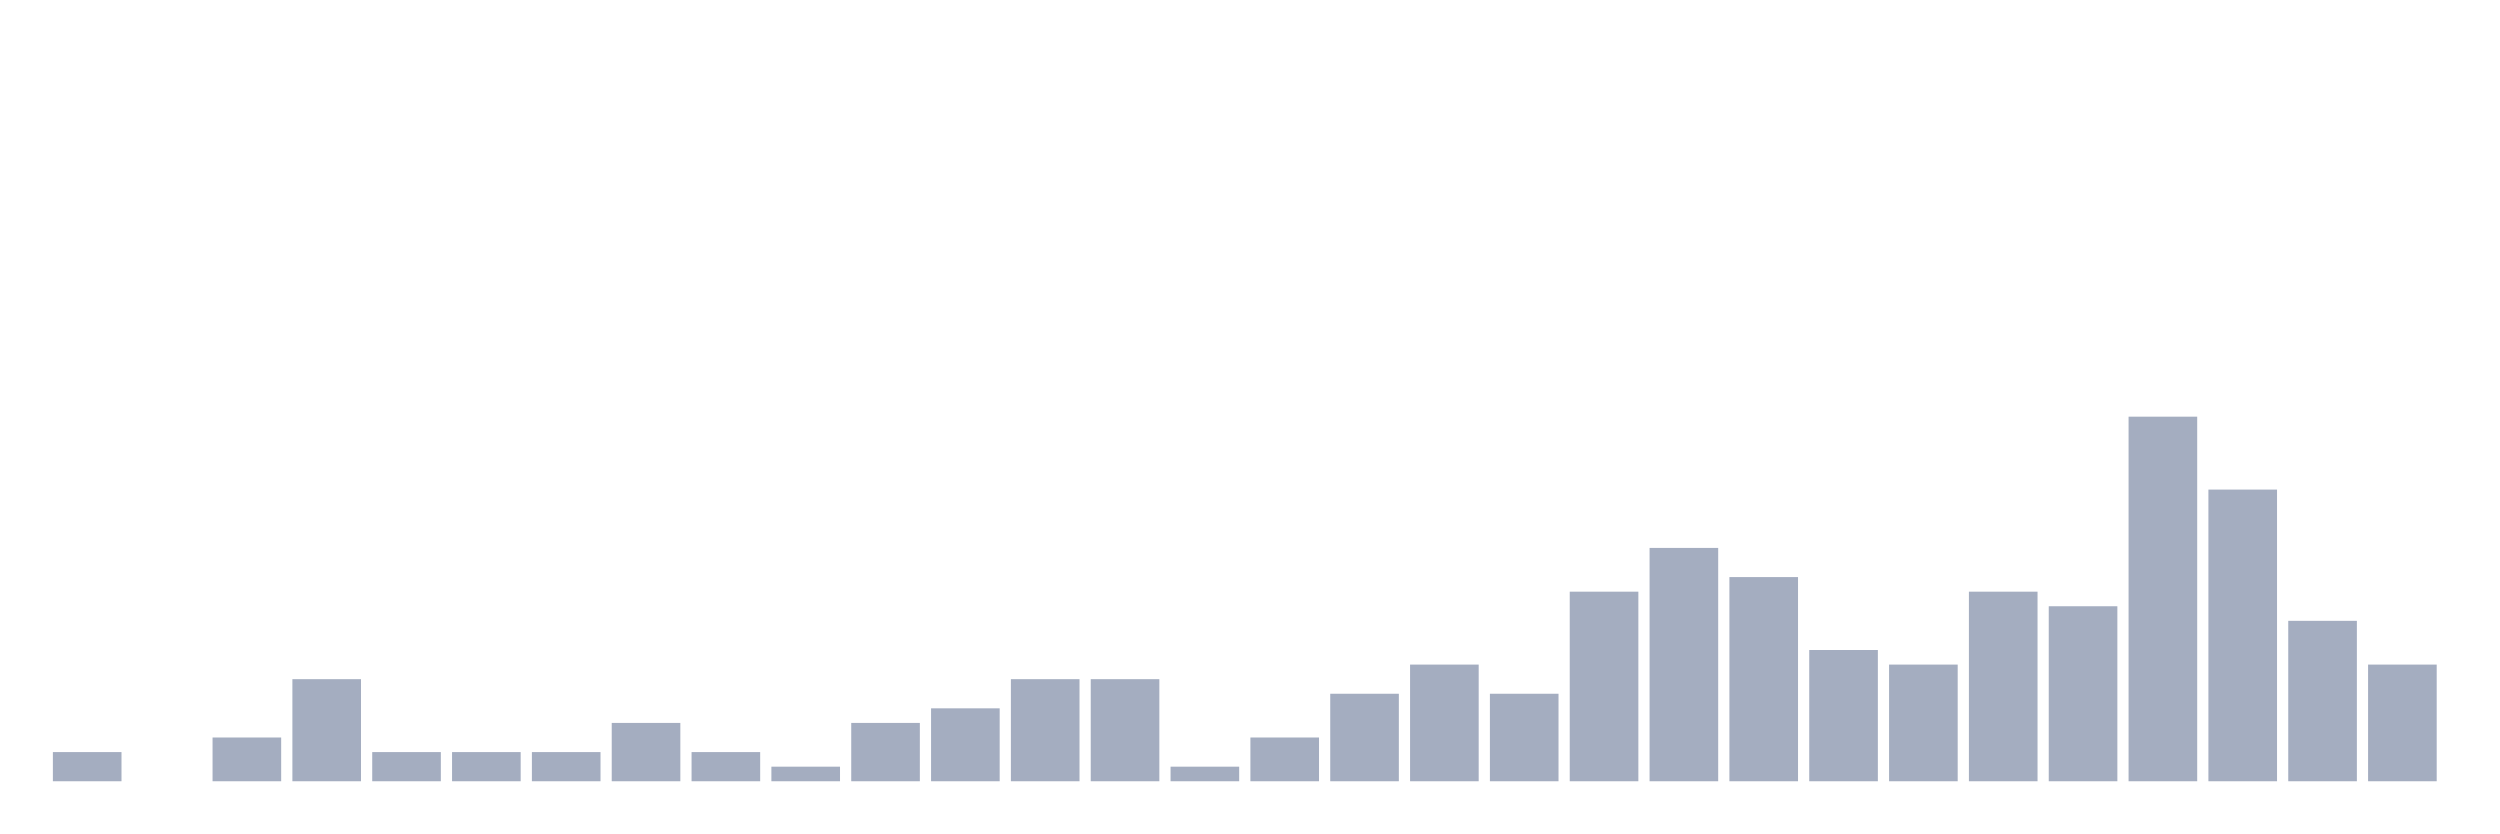
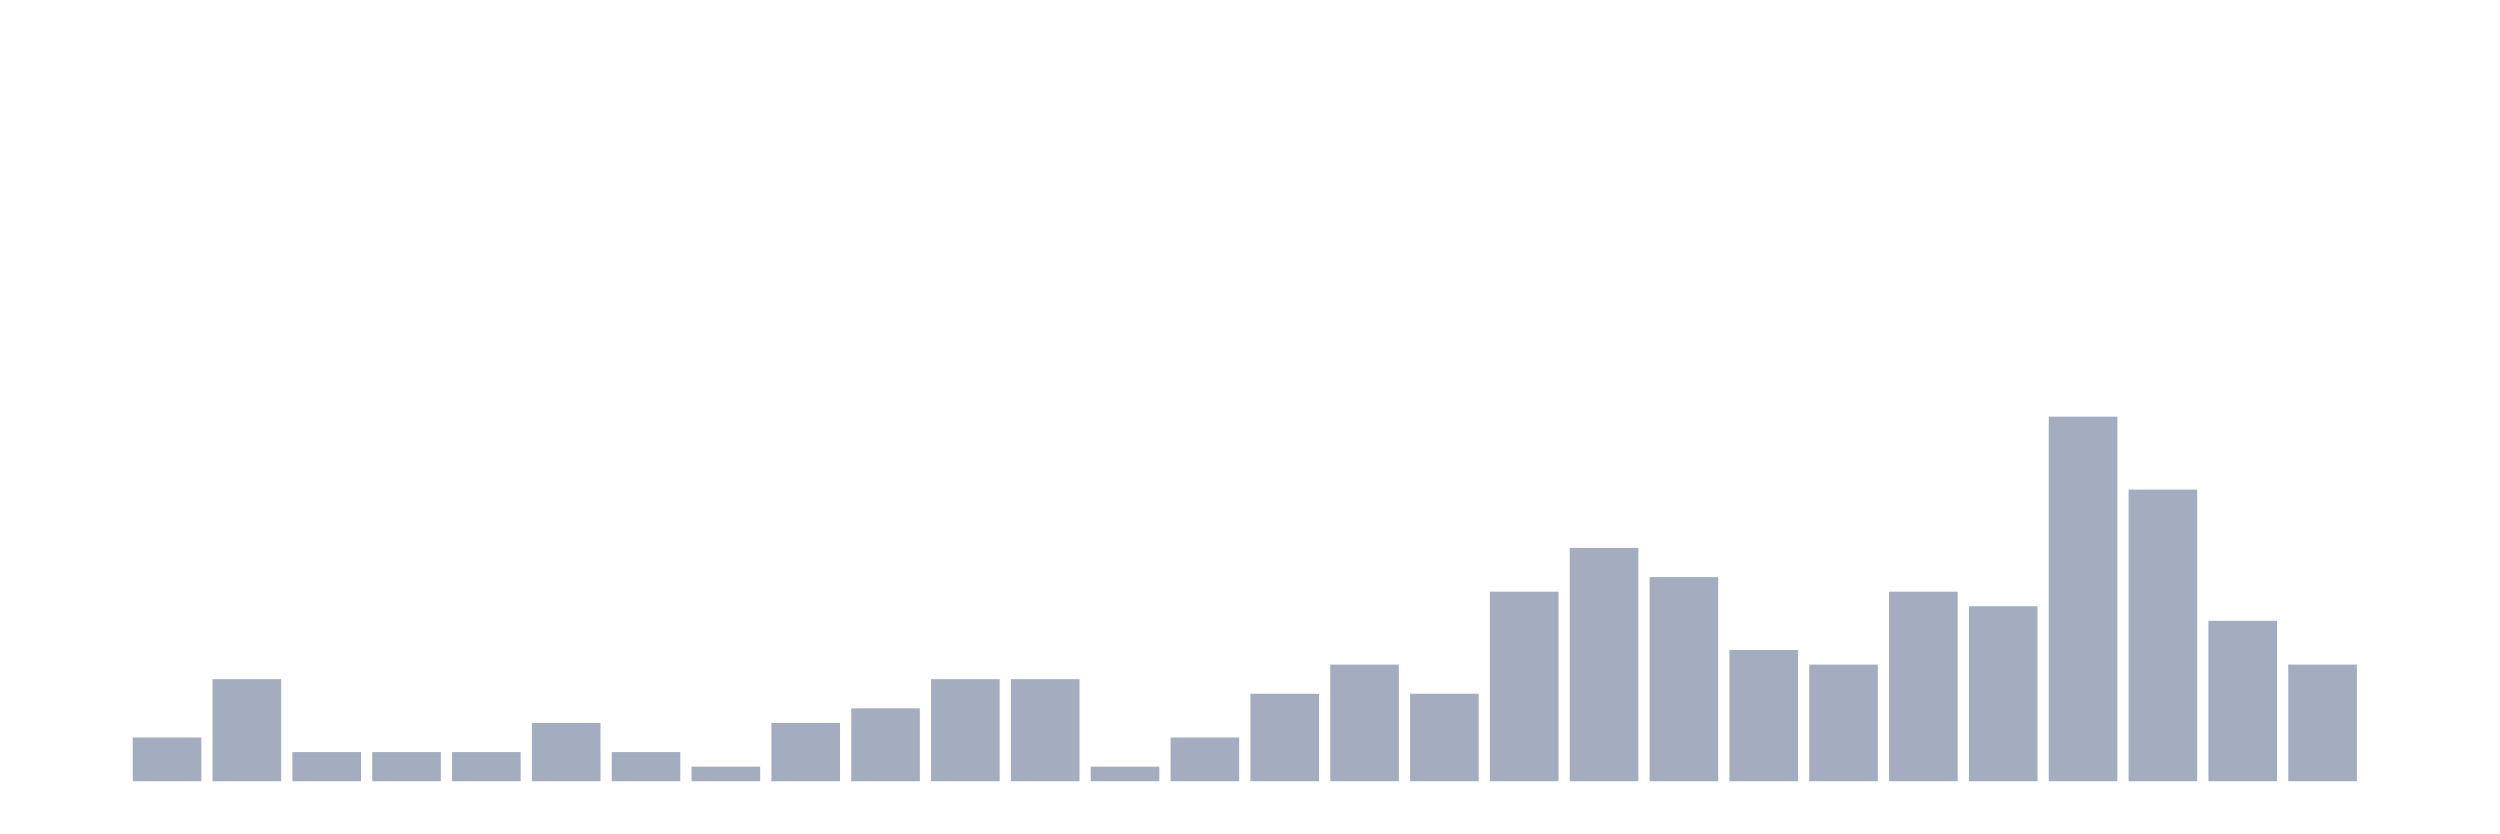
<svg xmlns="http://www.w3.org/2000/svg" viewBox="0 0 480 160">
  <g transform="translate(10,10)">
-     <rect class="bar" x="0.153" width="13.175" y="134.4" height="5.6" fill="rgb(164,173,192)" />
-     <rect class="bar" x="15.482" width="13.175" y="140" height="0" fill="rgb(164,173,192)" />
-     <rect class="bar" x="30.81" width="13.175" y="131.6" height="8.4" fill="rgb(164,173,192)" />
-     <rect class="bar" x="46.138" width="13.175" y="120.4" height="19.6" fill="rgb(164,173,192)" />
+     <rect class="bar" x="0.153" width="13.175" y="140" height="0" fill="rgb(164,173,192)" />
+     <rect class="bar" x="15.482" width="13.175" y="131.6" height="8.4" fill="rgb(164,173,192)" />
+     <rect class="bar" x="30.81" width="13.175" y="120.4" height="19.6" fill="rgb(164,173,192)" />
+     <rect class="bar" x="46.138" width="13.175" y="134.4" height="5.6" fill="rgb(164,173,192)" />
    <rect class="bar" x="61.466" width="13.175" y="134.4" height="5.6" fill="rgb(164,173,192)" />
    <rect class="bar" x="76.794" width="13.175" y="134.4" height="5.6" fill="rgb(164,173,192)" />
-     <rect class="bar" x="92.123" width="13.175" y="134.4" height="5.6" fill="rgb(164,173,192)" />
-     <rect class="bar" x="107.451" width="13.175" y="128.8" height="11.2" fill="rgb(164,173,192)" />
-     <rect class="bar" x="122.779" width="13.175" y="134.4" height="5.6" fill="rgb(164,173,192)" />
-     <rect class="bar" x="138.107" width="13.175" y="137.2" height="2.8" fill="rgb(164,173,192)" />
-     <rect class="bar" x="153.436" width="13.175" y="128.8" height="11.2" fill="rgb(164,173,192)" />
-     <rect class="bar" x="168.764" width="13.175" y="126" height="14" fill="rgb(164,173,192)" />
+     <rect class="bar" x="92.123" width="13.175" y="128.8" height="11.2" fill="rgb(164,173,192)" />
+     <rect class="bar" x="107.451" width="13.175" y="134.4" height="5.6" fill="rgb(164,173,192)" />
+     <rect class="bar" x="122.779" width="13.175" y="137.2" height="2.8" fill="rgb(164,173,192)" />
+     <rect class="bar" x="138.107" width="13.175" y="128.8" height="11.2" fill="rgb(164,173,192)" />
+     <rect class="bar" x="153.436" width="13.175" y="126" height="14" fill="rgb(164,173,192)" />
+     <rect class="bar" x="168.764" width="13.175" y="120.4" height="19.6" fill="rgb(164,173,192)" />
    <rect class="bar" x="184.092" width="13.175" y="120.4" height="19.6" fill="rgb(164,173,192)" />
-     <rect class="bar" x="199.42" width="13.175" y="120.4" height="19.6" fill="rgb(164,173,192)" />
-     <rect class="bar" x="214.748" width="13.175" y="137.2" height="2.8" fill="rgb(164,173,192)" />
-     <rect class="bar" x="230.077" width="13.175" y="131.6" height="8.4" fill="rgb(164,173,192)" />
-     <rect class="bar" x="245.405" width="13.175" y="123.2" height="16.8" fill="rgb(164,173,192)" />
-     <rect class="bar" x="260.733" width="13.175" y="117.6" height="22.4" fill="rgb(164,173,192)" />
-     <rect class="bar" x="276.061" width="13.175" y="123.2" height="16.8" fill="rgb(164,173,192)" />
-     <rect class="bar" x="291.39" width="13.175" y="103.6" height="36.4" fill="rgb(164,173,192)" />
-     <rect class="bar" x="306.718" width="13.175" y="95.2" height="44.8" fill="rgb(164,173,192)" />
-     <rect class="bar" x="322.046" width="13.175" y="100.8" height="39.2" fill="rgb(164,173,192)" />
-     <rect class="bar" x="337.374" width="13.175" y="114.8" height="25.2" fill="rgb(164,173,192)" />
-     <rect class="bar" x="352.702" width="13.175" y="117.6" height="22.4" fill="rgb(164,173,192)" />
-     <rect class="bar" x="368.031" width="13.175" y="103.6" height="36.4" fill="rgb(164,173,192)" />
-     <rect class="bar" x="383.359" width="13.175" y="106.4" height="33.6" fill="rgb(164,173,192)" />
-     <rect class="bar" x="398.687" width="13.175" y="70" height="70" fill="rgb(164,173,192)" />
-     <rect class="bar" x="414.015" width="13.175" y="84" height="56" fill="rgb(164,173,192)" />
-     <rect class="bar" x="429.344" width="13.175" y="109.2" height="30.8" fill="rgb(164,173,192)" />
-     <rect class="bar" x="444.672" width="13.175" y="117.6" height="22.4" fill="rgb(164,173,192)" />
+     <rect class="bar" x="199.42" width="13.175" y="137.2" height="2.8" fill="rgb(164,173,192)" />
+     <rect class="bar" x="214.748" width="13.175" y="131.6" height="8.4" fill="rgb(164,173,192)" />
+     <rect class="bar" x="230.077" width="13.175" y="123.2" height="16.8" fill="rgb(164,173,192)" />
+     <rect class="bar" x="245.405" width="13.175" y="117.6" height="22.4" fill="rgb(164,173,192)" />
+     <rect class="bar" x="260.733" width="13.175" y="123.2" height="16.8" fill="rgb(164,173,192)" />
+     <rect class="bar" x="276.061" width="13.175" y="103.6" height="36.4" fill="rgb(164,173,192)" />
+     <rect class="bar" x="291.39" width="13.175" y="95.2" height="44.8" fill="rgb(164,173,192)" />
+     <rect class="bar" x="306.718" width="13.175" y="100.8" height="39.2" fill="rgb(164,173,192)" />
+     <rect class="bar" x="322.046" width="13.175" y="114.8" height="25.2" fill="rgb(164,173,192)" />
+     <rect class="bar" x="337.374" width="13.175" y="117.6" height="22.4" fill="rgb(164,173,192)" />
+     <rect class="bar" x="352.702" width="13.175" y="103.6" height="36.4" fill="rgb(164,173,192)" />
+     <rect class="bar" x="368.031" width="13.175" y="106.4" height="33.6" fill="rgb(164,173,192)" />
+     <rect class="bar" x="383.359" width="13.175" y="70" height="70" fill="rgb(164,173,192)" />
+     <rect class="bar" x="398.687" width="13.175" y="84" height="56" fill="rgb(164,173,192)" />
+     <rect class="bar" x="414.015" width="13.175" y="109.2" height="30.8" fill="rgb(164,173,192)" />
+     <rect class="bar" x="429.344" width="13.175" y="117.6" height="22.4" fill="rgb(164,173,192)" />
+     <rect class="bar" x="444.672" width="13.175" y="140" height="0" fill="rgb(164,173,192)" />
  </g>
</svg>
